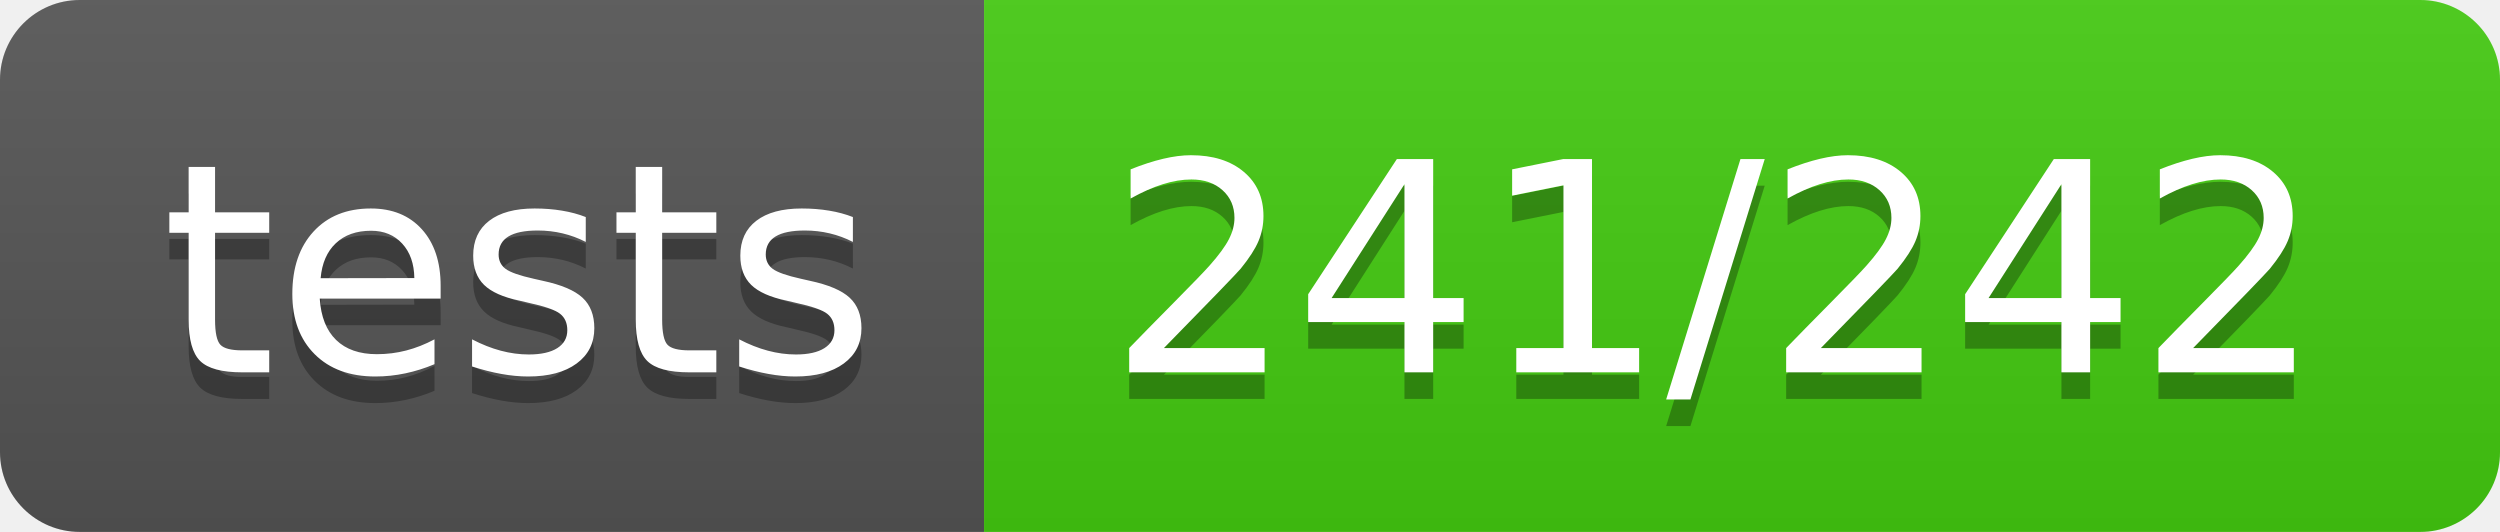
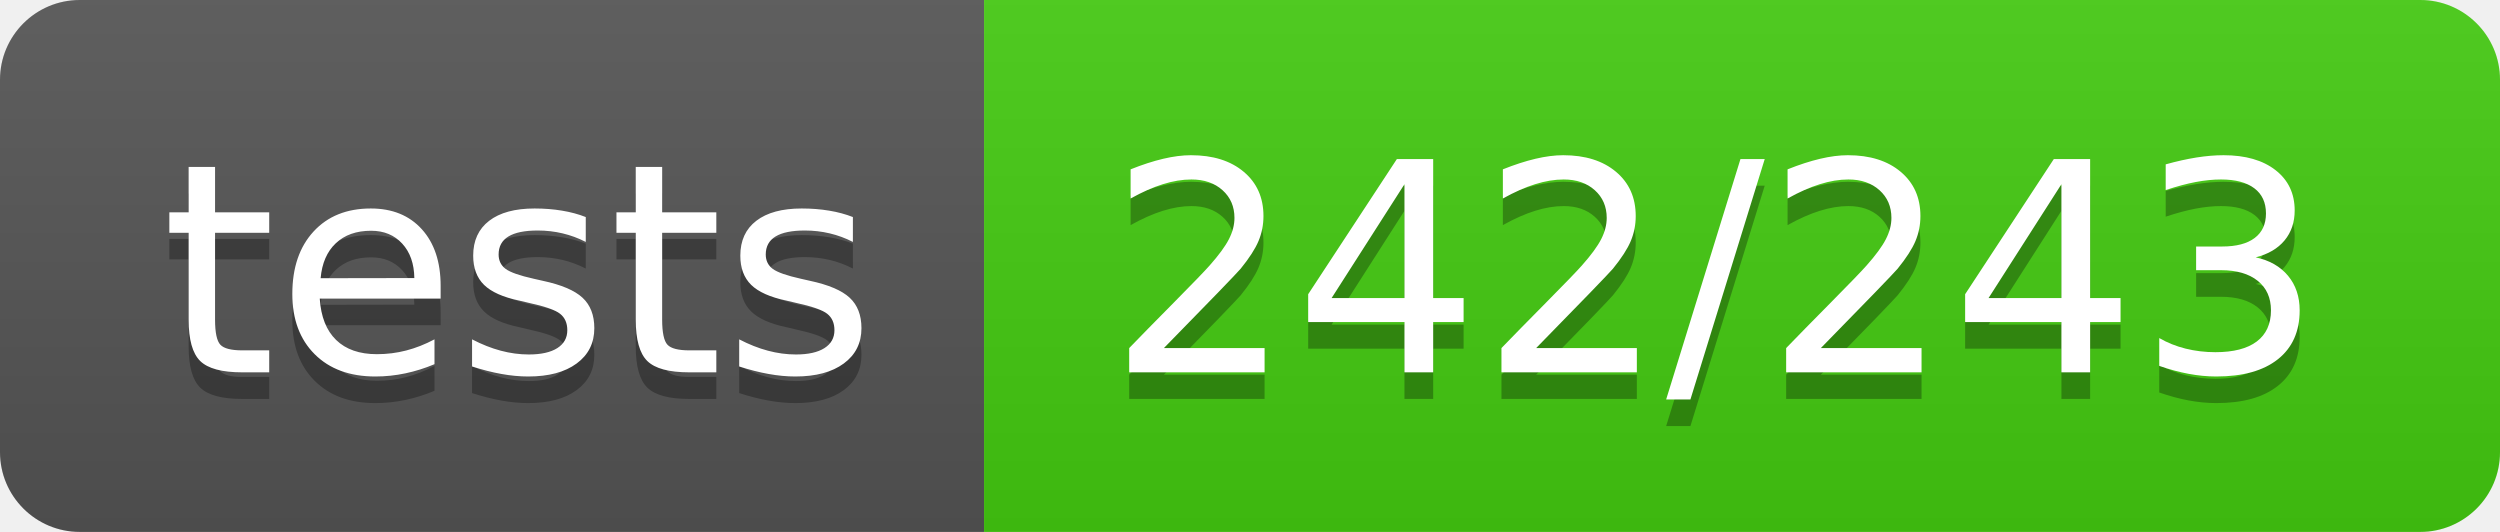
- <svg xmlns="http://www.w3.org/2000/svg" width="94" height="20" role="img" aria-label="tests: 241/242">
+ <svg xmlns="http://www.w3.org/2000/svg" width="94" height="20" role="img" aria-label="tests: 242/243">
  <linearGradient id="s" x2="0" y2="100%">
    <stop offset="0" stop-color="#bbb" stop-opacity=".1" />
    <stop offset="1" stop-opacity=".1" />
  </linearGradient>
  <clipPath id="r">
    <rect width="94" height="20" rx="3" fill="#fff" />
  </clipPath>
  <g clip-path="url(#r)">
    <rect width="37" height="20" fill="#555" />
    <rect x="37" width="57" height="20" fill="#4c1" />
    <rect width="94" height="20" fill="url(#s)" />
  </g>
  <g fill="#fff" text-anchor="middle" font-family="Verdana,Geneva,DejaVu Sans,sans-serif" text-rendering="geometricPrecision" font-size="110">
    <text aria-hidden="true" x="195" y="150" fill="#010101" fill-opacity=".3" transform="scale(.1)" textLength="270">tests</text>
    <text x="195" y="140" transform="scale(.1)" fill="#fff" textLength="270">tests</text>
-     <text aria-hidden="true" x="645" y="150" fill="#010101" fill-opacity=".3" transform="scale(.1)" textLength="470">241/242</text>
-     <text x="645" y="140" transform="scale(.1)" fill="#fff" textLength="470">241/242</text>
+     <text aria-hidden="true" x="645" y="150" fill="#010101" fill-opacity=".3" transform="scale(.1)" textLength="470">242/243</text>
+     <text x="645" y="140" transform="scale(.1)" fill="#fff" textLength="470">242/243</text>
  </g>
</svg>
